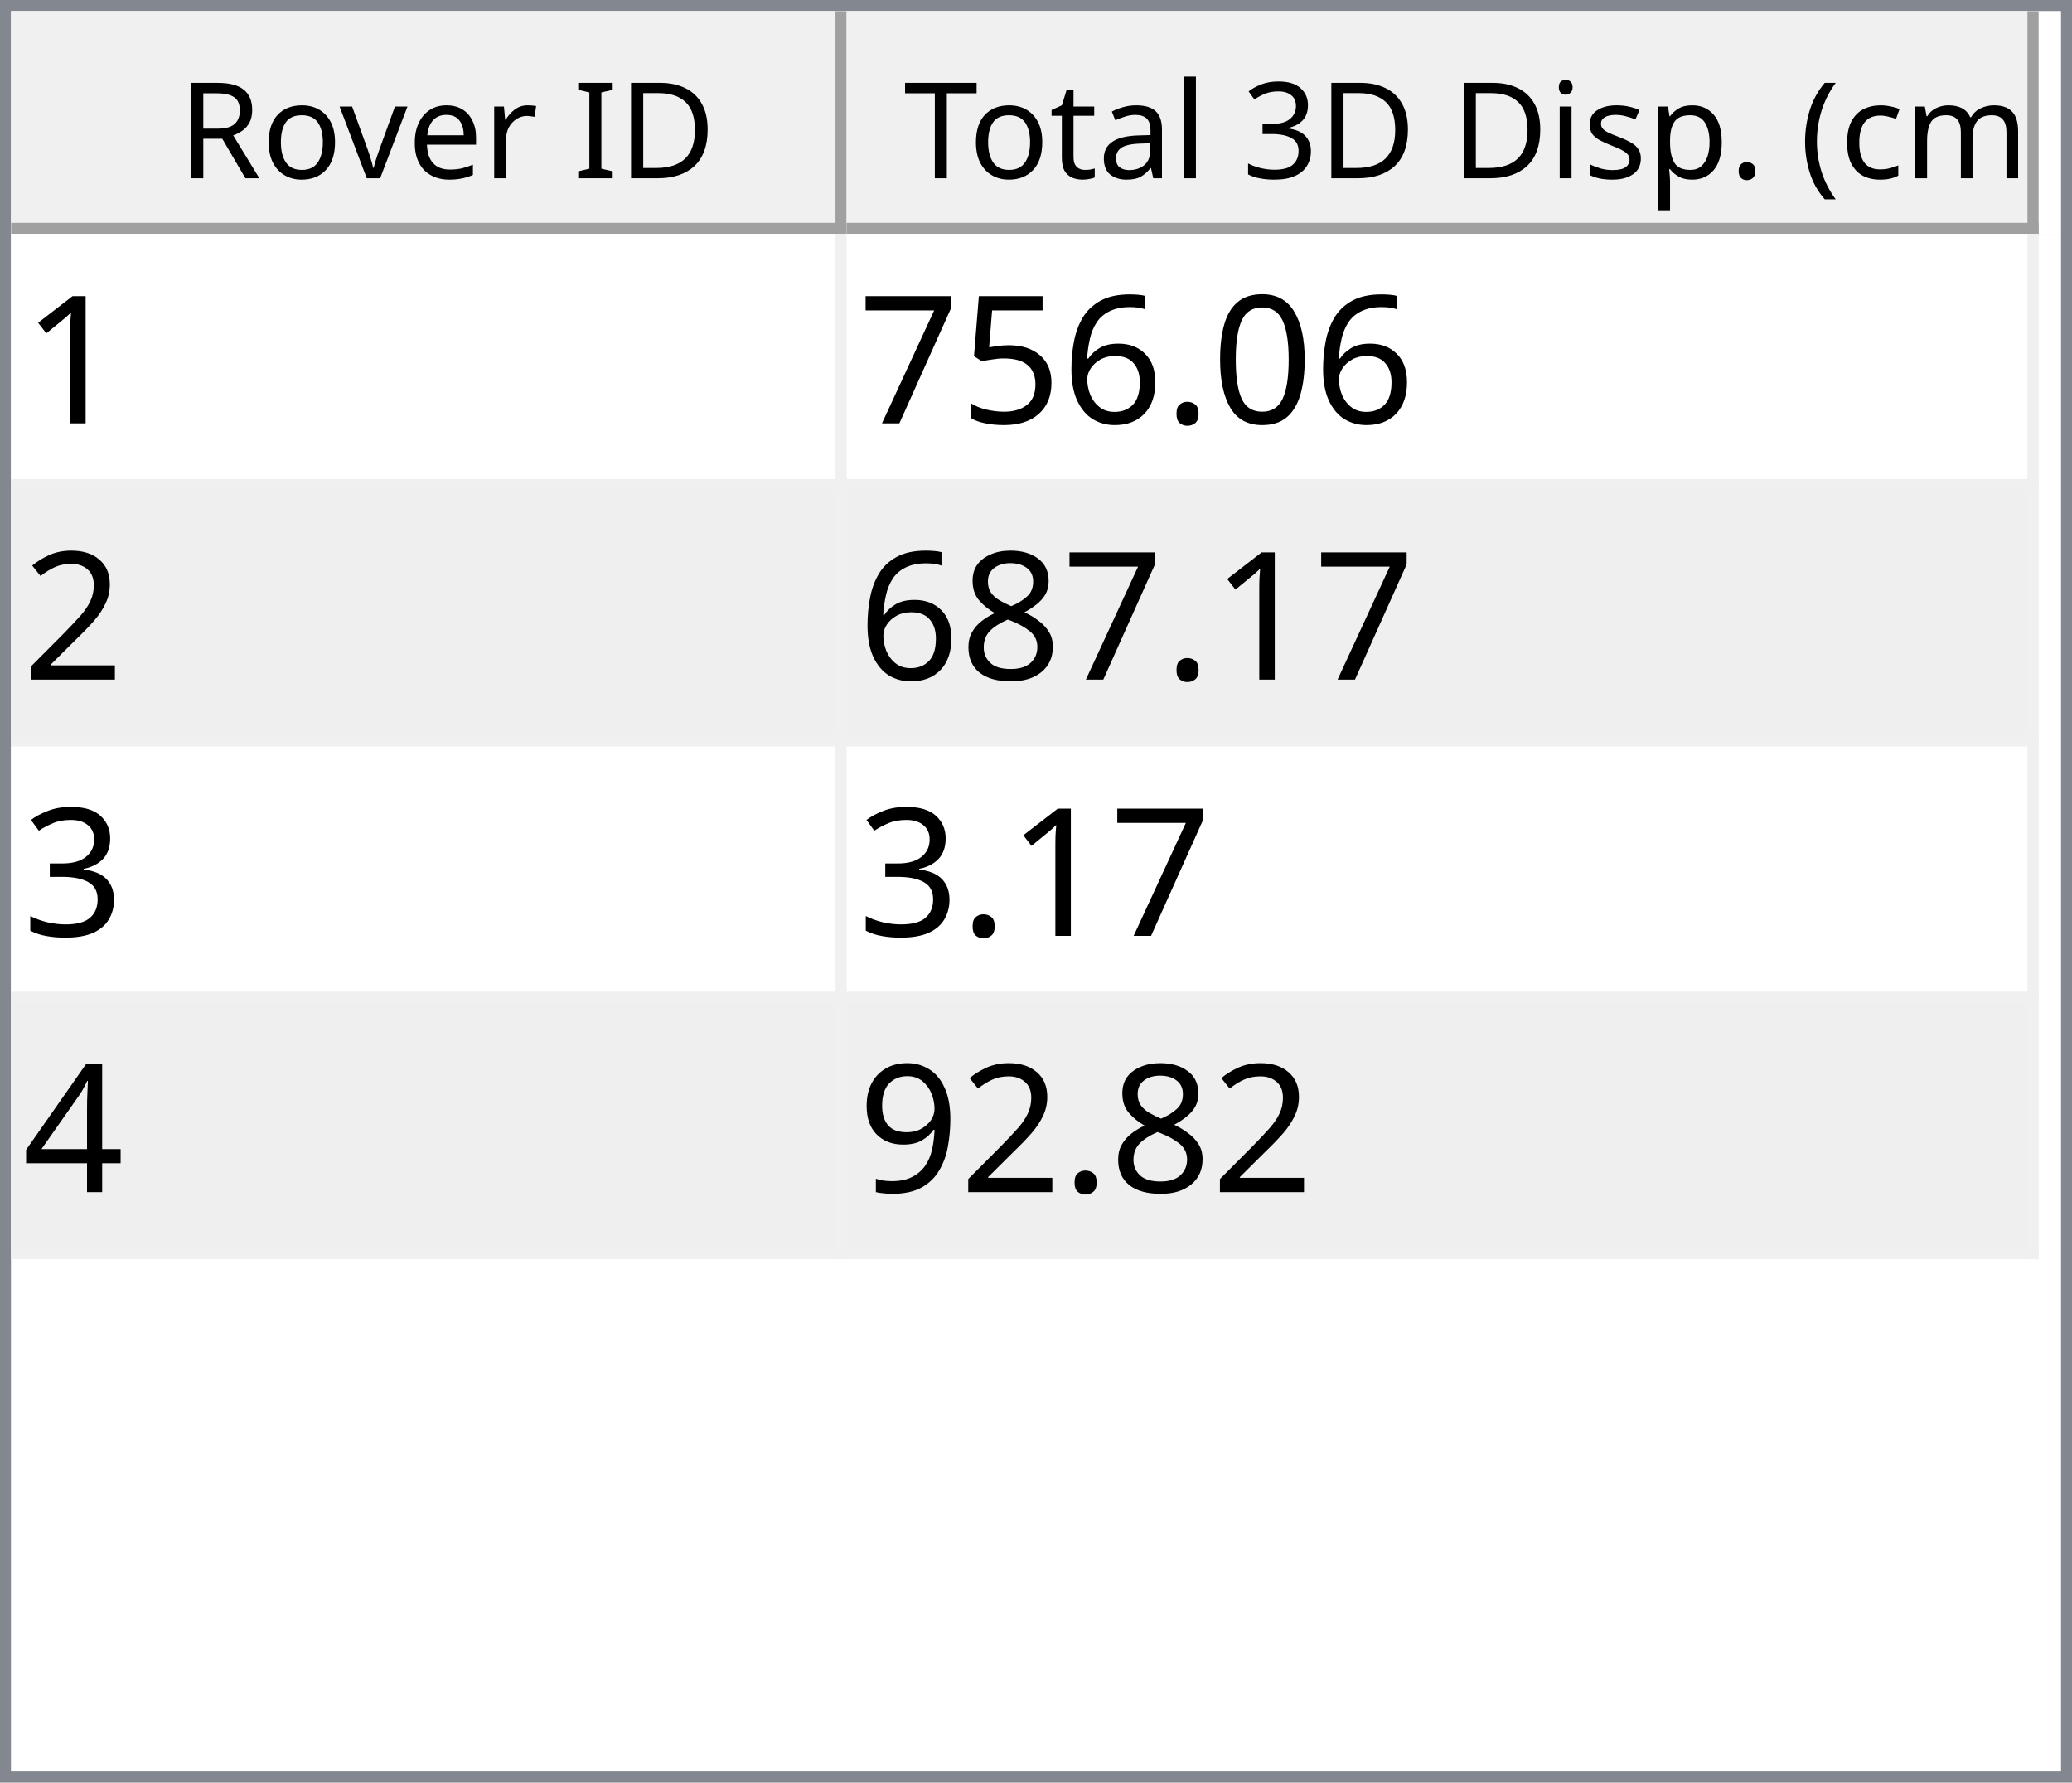
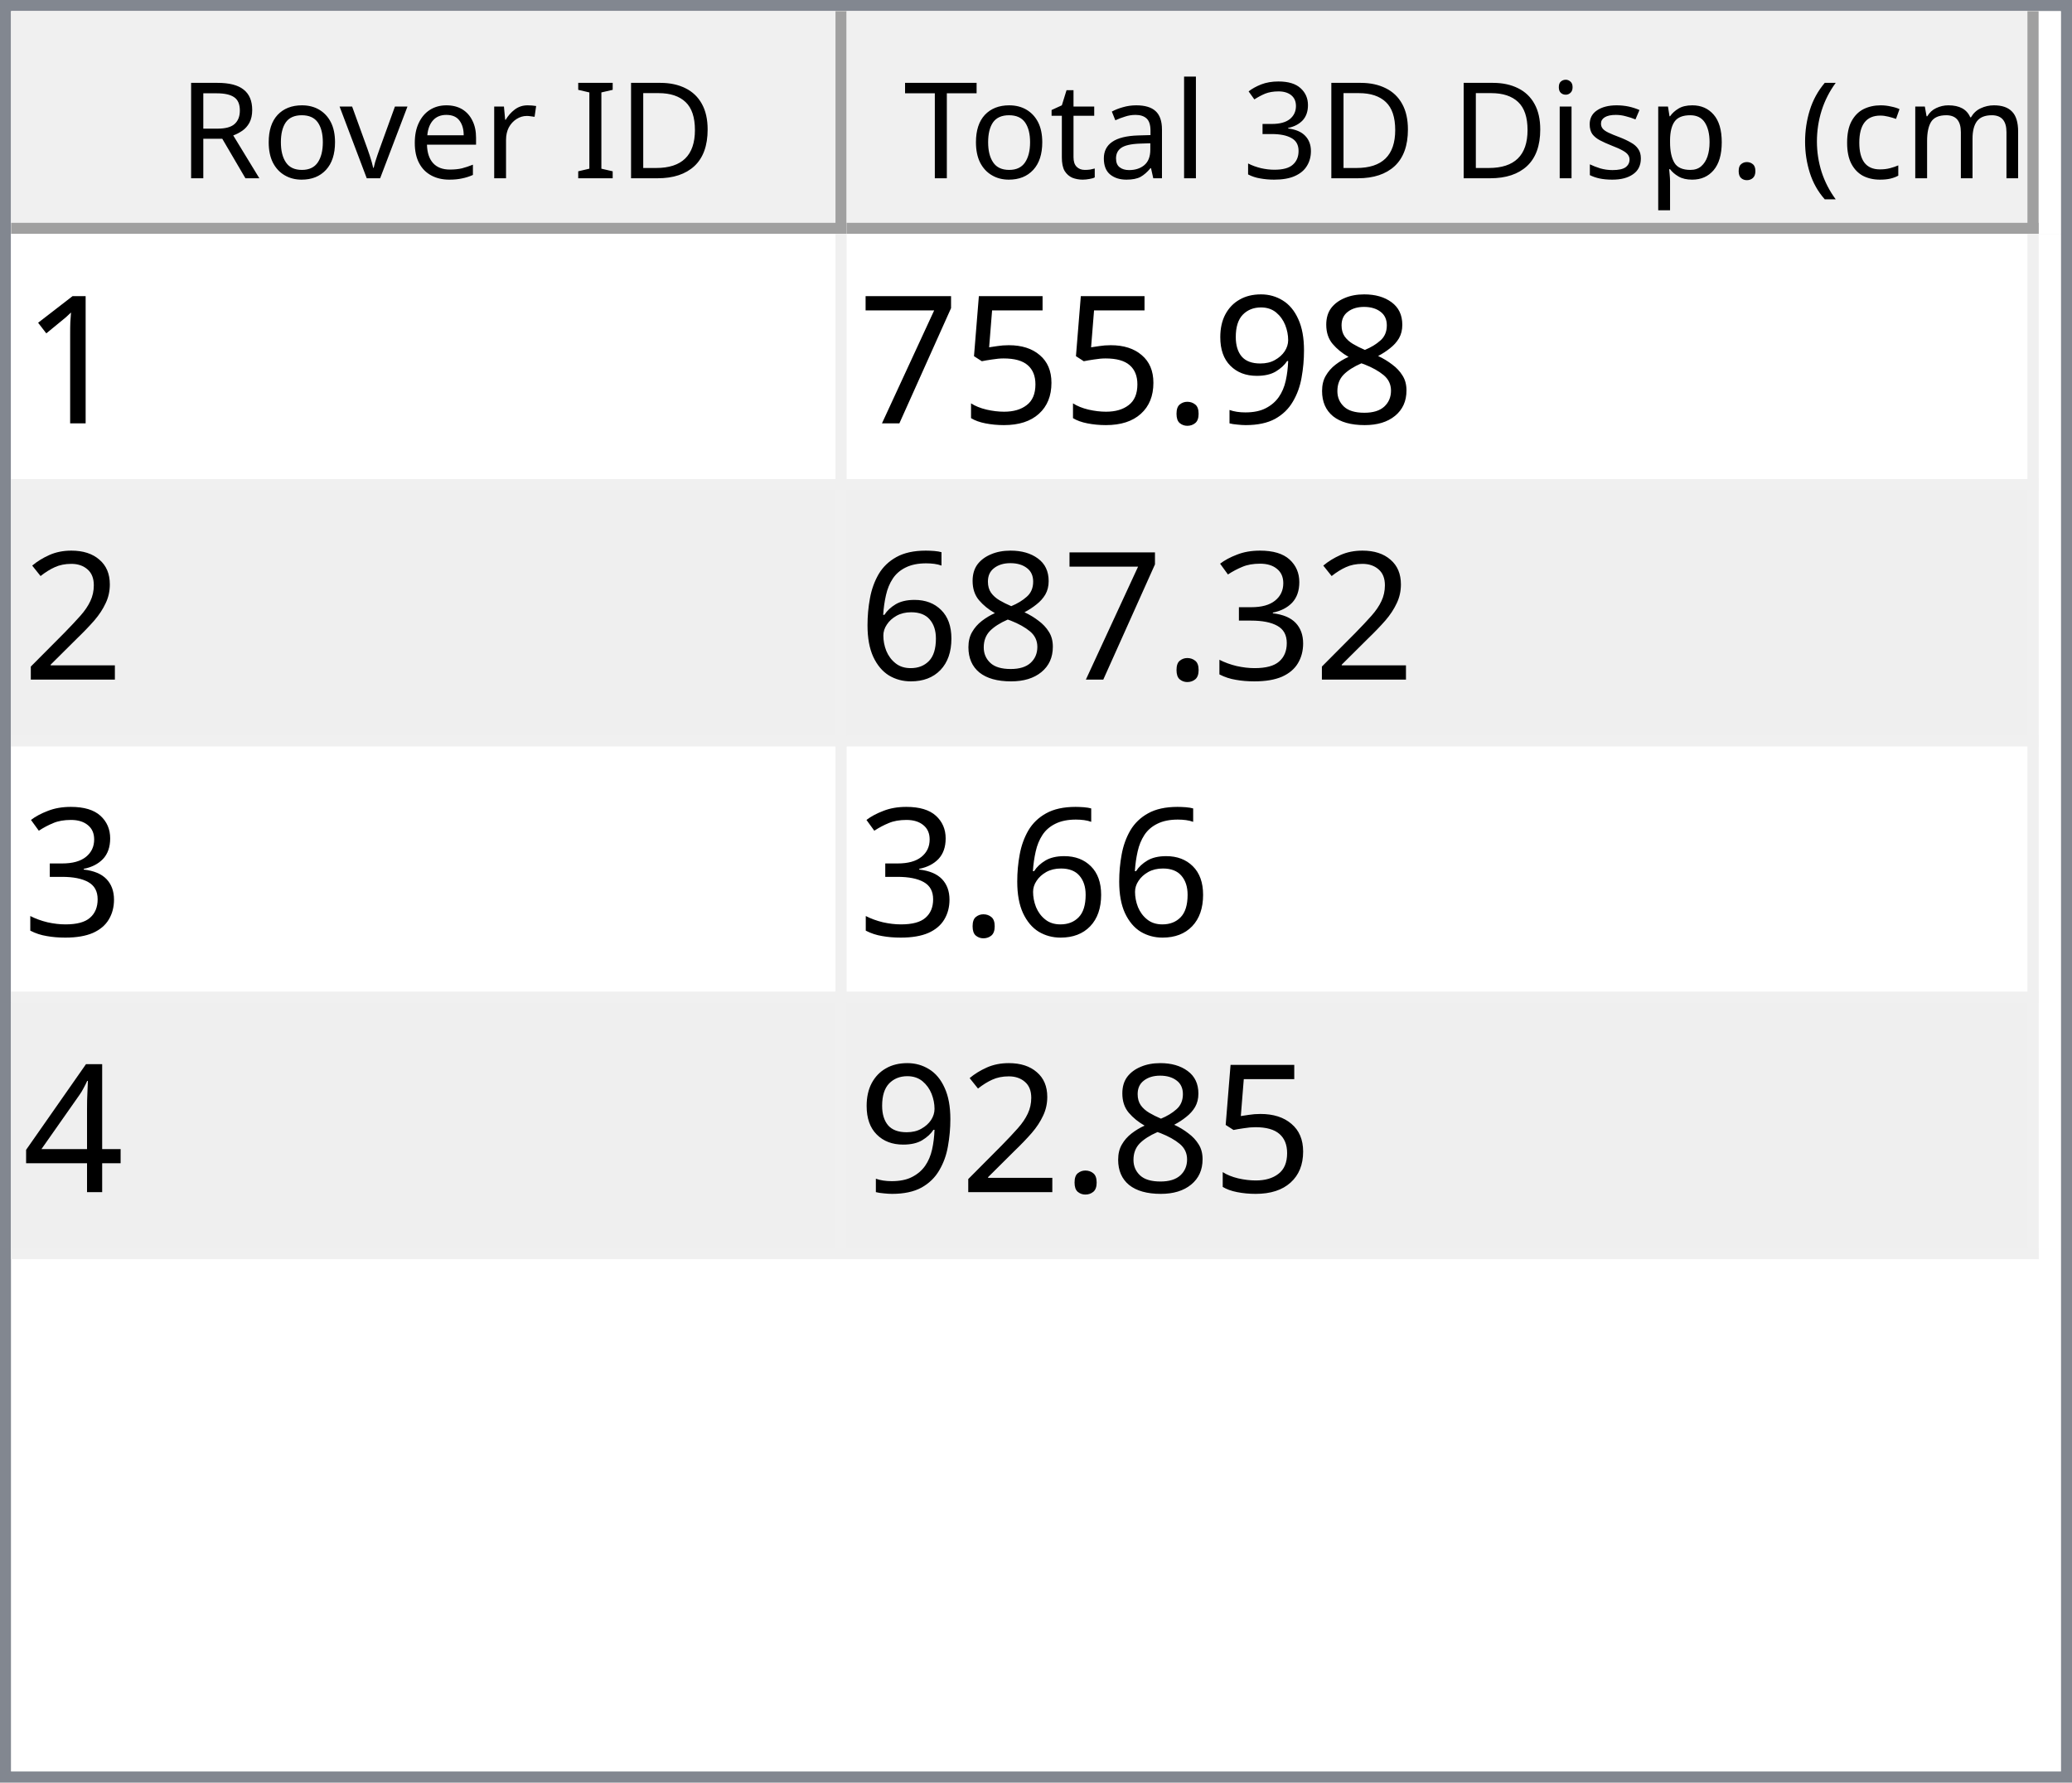
<svg xmlns="http://www.w3.org/2000/svg" style="fill-opacity:1; color-rendering:auto; color-interpolation:auto; text-rendering:auto; stroke:black; stroke-linecap:square; stroke-miterlimit:10; shape-rendering:auto; stroke-opacity:1; fill:black; stroke-dasharray:none; font-weight:normal; stroke-width:1; font-family:'Dialog'; font-style:normal; stroke-linejoin:miter; font-size:12px; stroke-dashoffset:0; image-rendering:auto;" width="186" height="160">
  <defs id="genericDefs" />
  <g>
    <defs id="defs1">
      <clipPath clipPathUnits="userSpaceOnUse" id="clipPath1">
        <path d="M0 0 L186 0 L186 160 L0 160 L0 0 Z" />
      </clipPath>
      <clipPath clipPathUnits="userSpaceOnUse" id="clipPath2">
        <path d="M0 0 L0 160 L186 160 L186 0 Z" />
      </clipPath>
      <clipPath clipPathUnits="userSpaceOnUse" id="clipPath3">
        <path d="M0 0 L0 20 L184 20 L184 0 Z" />
      </clipPath>
      <clipPath clipPathUnits="userSpaceOnUse" id="clipPath4">
        <path d="M0 0 L0 20 L75 20 L75 0 Z" />
      </clipPath>
      <clipPath clipPathUnits="userSpaceOnUse" id="clipPath5">
        <path d="M1 1 L1 19 L74 19 L74 1 Z" />
      </clipPath>
      <clipPath clipPathUnits="userSpaceOnUse" id="clipPath6">
        <path d="M0 0 L0 18 L73 18 L73 0 Z" />
      </clipPath>
      <clipPath clipPathUnits="userSpaceOnUse" id="clipPath7">
        <path d="M-0.5 -0.5 L-0.5 19.5 L74.5 19.5 L74.5 -0.5 Z" />
      </clipPath>
      <clipPath clipPathUnits="userSpaceOnUse" id="clipPath8">
        <path d="M0 0 L0 20 L107 20 L107 0 Z" />
      </clipPath>
      <clipPath clipPathUnits="userSpaceOnUse" id="clipPath9">
        <path d="M1 1 L1 19 L106 19 L106 1 Z" />
      </clipPath>
      <clipPath clipPathUnits="userSpaceOnUse" id="clipPath10">
        <path d="M0 0 L0 18 L105 18 L105 0 Z" />
      </clipPath>
      <clipPath clipPathUnits="userSpaceOnUse" id="clipPath11">
        <path d="M-0.5 -0.5 L-0.5 19.5 L106.5 19.5 L106.5 -0.5 Z" />
      </clipPath>
      <clipPath clipPathUnits="userSpaceOnUse" id="clipPath12">
        <path d="M0 0 L0 138 L184 138 L184 0 Z" />
      </clipPath>
      <clipPath clipPathUnits="userSpaceOnUse" id="clipPath13">
        <path d="M0 0 L0 92 L182 92 L182 0 Z" />
      </clipPath>
      <clipPath clipPathUnits="userSpaceOnUse" id="clipPath14">
        <path d="M-0.5 -0.5 L-0.5 91.5 L181.5 91.5 L181.5 -0.5 Z" />
      </clipPath>
      <clipPath clipPathUnits="userSpaceOnUse" id="clipPath15">
        <path d="M0 0 L0 22 L74 22 L74 0 Z" />
      </clipPath>
      <clipPath clipPathUnits="userSpaceOnUse" id="clipPath16">
        <path d="M0 0 L0 22 L106 22 L106 0 Z" />
      </clipPath>
      <font horiz-adv-x="64.551" id="font1">
        <font-face ascent="107.91" descent="25.098" units-per-em="100" style="font-style:normal; font-family:Segoe UI; font-weight:normal;" />
        <missing-glyph horiz-adv-x="64.551" d="M8.109 0 L8.109 68.266 L56.453 68.266 L56.453 0 L8.109 0 ZM15.328 7.234 L49.219 7.234 L49.219 61.031 L15.328 61.031 L15.328 7.234 Z" />
        <glyph unicode="D" horiz-adv-x="70.117" d="M9.188 0 L9.188 70.016 L28.516 70.016 Q65.531 70.016 65.531 35.891 Q65.531 19.672 55.25 9.836 Q44.969 0 27.734 0 L9.188 0 ZM17.391 62.594 L17.391 7.422 L27.828 7.422 Q41.609 7.422 49.273 14.797 Q56.938 22.172 56.938 35.688 Q56.938 62.594 28.328 62.594 L17.391 62.594 Z" />
        <glyph unicode="I" horiz-adv-x="26.611" d="M17.391 0 L9.188 0 L9.188 70.016 L17.391 70.016 L17.391 0 Z" />
        <glyph unicode=" " horiz-adv-x="27.393" d="" />
        <glyph unicode="r" horiz-adv-x="34.766" d="M34.188 41.891 Q32.078 43.5 28.125 43.5 Q23 43.5 19.555 38.672 Q16.109 33.844 16.109 25.484 L16.109 0 L8.109 0 L8.109 50 L16.109 50 L16.109 39.703 L16.312 39.703 Q18.016 44.969 21.531 47.922 Q25.047 50.875 29.391 50.875 Q32.516 50.875 34.188 50.203 L34.188 41.891 Z" />
        <glyph unicode="e" horiz-adv-x="52.295" d="M48.297 23 L12.984 23 Q13.188 14.656 17.484 10.109 Q21.781 5.562 29.297 5.562 Q37.75 5.562 44.828 11.141 L44.828 3.609 Q38.234 -1.172 27.391 -1.172 Q16.797 -1.172 10.742 5.641 Q4.688 12.453 4.688 24.812 Q4.688 36.469 11.305 43.82 Q17.922 51.172 27.734 51.172 Q37.547 51.172 42.922 44.828 Q48.297 38.484 48.297 27.203 L48.297 23 ZM40.094 29.781 Q40.047 36.719 36.75 40.578 Q33.453 44.438 27.594 44.438 Q21.922 44.438 17.969 40.383 Q14.016 36.328 13.094 29.781 L40.094 29.781 Z" />
        <glyph unicode="v" horiz-adv-x="47.9" d="M47.406 50 L27.484 0 L19.625 0 L0.688 50 L9.469 50 L22.172 13.672 Q23.578 9.672 23.922 6.688 L24.125 6.688 Q24.609 10.453 25.688 13.484 L38.969 50 L47.406 50 Z" />
        <glyph unicode="o" horiz-adv-x="58.594" d="M29 -1.172 Q17.922 -1.172 11.305 5.836 Q4.688 12.844 4.688 24.422 Q4.688 37.016 11.57 44.094 Q18.453 51.172 30.172 51.172 Q41.359 51.172 47.633 44.289 Q53.906 37.406 53.906 25.203 Q53.906 13.234 47.141 6.031 Q40.375 -1.172 29 -1.172 ZM29.594 44.438 Q21.875 44.438 17.383 39.188 Q12.891 33.938 12.891 24.703 Q12.891 15.828 17.43 10.695 Q21.969 5.562 29.594 5.562 Q37.359 5.562 41.531 10.594 Q45.703 15.625 45.703 24.906 Q45.703 34.281 41.531 39.359 Q37.359 44.438 29.594 44.438 Z" />
        <glyph unicode="R" horiz-adv-x="59.814" d="M59.375 0 L49.609 0 L37.891 19.625 Q36.281 22.359 34.766 24.289 Q33.25 26.219 31.664 27.438 Q30.078 28.656 28.25 29.219 Q26.422 29.781 24.125 29.781 L17.391 29.781 L17.391 0 L9.188 0 L9.188 70.016 L30.078 70.016 Q34.672 70.016 38.555 68.867 Q42.438 67.719 45.289 65.375 Q48.141 63.031 49.758 59.547 Q51.375 56.062 51.375 51.375 Q51.375 47.703 50.273 44.656 Q49.172 41.609 47.148 39.211 Q45.125 36.812 42.266 35.133 Q39.406 33.453 35.844 32.516 L35.844 32.328 Q37.594 31.547 38.891 30.547 Q40.188 29.547 41.359 28.18 Q42.531 26.812 43.68 25.078 Q44.828 23.344 46.234 21.047 L59.375 0 ZM17.391 62.594 L17.391 37.203 L28.516 37.203 Q31.594 37.203 34.203 38.133 Q36.812 39.062 38.719 40.797 Q40.625 42.531 41.703 45.047 Q42.781 47.562 42.781 50.688 Q42.781 56.297 39.141 59.445 Q35.5 62.594 28.609 62.594 L17.391 62.594 Z" />
        <glyph unicode=")" horiz-adv-x="30.176" d="M8.297 -15.922 L1.172 -15.922 Q16.406 2.344 16.406 26.812 Q16.406 51.469 1.078 70.016 L8.297 70.016 Q23.531 52.156 23.531 26.703 Q23.531 1.375 8.297 -15.922 Z" />
        <glyph unicode="m" horiz-adv-x="86.133" d="M79.109 0 L71.094 0 L71.094 28.719 Q71.094 37.016 68.531 40.727 Q65.969 44.438 59.906 44.438 Q54.781 44.438 51.195 39.75 Q47.609 35.062 47.609 28.516 L47.609 0 L39.594 0 L39.594 29.688 Q39.594 44.438 28.219 44.438 Q22.953 44.438 19.531 40.016 Q16.109 35.594 16.109 28.516 L16.109 0 L8.109 0 L8.109 50 L16.109 50 L16.109 42.094 L16.312 42.094 Q21.625 51.172 31.844 51.172 Q36.969 51.172 40.773 48.312 Q44.578 45.453 46 40.828 Q51.562 51.172 62.594 51.172 Q79.109 51.172 79.109 30.812 L79.109 0 Z" />
        <glyph unicode="c" horiz-adv-x="46.191" d="M42.188 2.297 Q36.422 -1.172 28.516 -1.172 Q17.828 -1.172 11.258 5.789 Q4.688 12.75 4.688 23.828 Q4.688 36.188 11.766 43.68 Q18.844 51.172 30.672 51.172 Q37.25 51.172 42.281 48.734 L42.281 40.531 Q36.719 44.438 30.375 44.438 Q22.703 44.438 17.797 38.945 Q12.891 33.453 12.891 24.516 Q12.891 15.719 17.508 10.641 Q22.125 5.562 29.891 5.562 Q36.422 5.562 42.188 9.906 L42.188 2.297 Z" />
        <glyph unicode="(" horiz-adv-x="30.176" d="M29.109 -15.922 L21.969 -15.922 Q6.844 1.375 6.844 26.703 Q6.844 52.156 21.969 70.016 L29.203 70.016 Q13.875 51.469 13.875 26.812 Q13.875 2.344 29.109 -15.922 Z" />
        <glyph unicode="." horiz-adv-x="21.68" d="M10.891 -1.078 Q8.641 -1.078 7.055 0.539 Q5.469 2.156 5.469 4.391 Q5.469 6.641 7.055 8.273 Q8.641 9.906 10.891 9.906 Q13.188 9.906 14.797 8.273 Q16.406 6.641 16.406 4.391 Q16.406 2.156 14.797 0.539 Q13.188 -1.078 10.891 -1.078 Z" />
        <glyph unicode="p" horiz-adv-x="58.789" d="M16.312 7.234 L16.109 7.234 L16.109 -23 L8.109 -23 L8.109 50 L16.109 50 L16.109 41.219 L16.312 41.219 Q22.219 51.172 33.594 51.172 Q43.266 51.172 48.688 44.461 Q54.109 37.75 54.109 26.469 Q54.109 13.922 48 6.375 Q41.891 -1.172 31.297 -1.172 Q21.578 -1.172 16.312 7.234 ZM16.109 27.391 L16.109 20.406 Q16.109 14.203 20.141 9.883 Q24.172 5.562 30.375 5.562 Q37.641 5.562 41.773 11.133 Q45.906 16.703 45.906 26.609 Q45.906 34.969 42.047 39.703 Q38.188 44.438 31.594 44.438 Q24.609 44.438 20.359 39.578 Q16.109 34.719 16.109 27.391 Z" />
        <glyph unicode="s" horiz-adv-x="42.432" d="M5.078 1.812 L5.078 10.406 Q11.625 5.562 19.484 5.562 Q30.031 5.562 30.031 12.594 Q30.031 14.594 29.125 15.992 Q28.219 17.391 26.68 18.461 Q25.141 19.531 23.07 20.383 Q21 21.234 18.609 22.172 Q15.281 23.484 12.766 24.828 Q10.25 26.172 8.57 27.859 Q6.891 29.547 6.031 31.695 Q5.172 33.844 5.172 36.719 Q5.172 40.234 6.789 42.945 Q8.406 45.656 11.086 47.484 Q13.766 49.312 17.211 50.242 Q20.656 51.172 24.312 51.172 Q30.812 51.172 35.938 48.922 L35.938 40.828 Q30.422 44.438 23.25 44.438 Q21 44.438 19.195 43.922 Q17.391 43.406 16.094 42.477 Q14.797 41.547 14.086 40.258 Q13.375 38.969 13.375 37.406 Q13.375 35.453 14.086 34.133 Q14.797 32.812 16.164 31.789 Q17.531 30.766 19.484 29.938 Q21.438 29.109 23.922 28.125 Q27.25 26.859 29.883 25.516 Q32.516 24.172 34.375 22.484 Q36.234 20.797 37.234 18.602 Q38.234 16.406 38.234 13.375 Q38.234 9.672 36.602 6.938 Q34.969 4.203 32.234 2.398 Q29.5 0.594 25.93 -0.289 Q22.359 -1.172 18.453 -1.172 Q10.75 -1.172 5.078 1.812 Z" />
        <glyph unicode="i" horiz-adv-x="24.219" d="M12.203 62.703 Q10.062 62.703 8.547 64.164 Q7.031 65.625 7.031 67.875 Q7.031 70.125 8.547 71.609 Q10.062 73.094 12.203 73.094 Q14.406 73.094 15.945 71.609 Q17.484 70.125 17.484 67.875 Q17.484 65.719 15.945 64.211 Q14.406 62.703 12.203 62.703 ZM16.109 0 L8.109 0 L8.109 50 L16.109 50 L16.109 0 Z" />
        <glyph unicode="3" horiz-adv-x="53.906" d="M46.531 19.828 Q46.531 15.094 44.75 11.211 Q42.969 7.328 39.719 4.57 Q36.469 1.812 31.93 0.297 Q27.391 -1.219 21.922 -1.219 Q11.922 -1.219 6 2.594 L6 11.188 Q13.094 5.609 22.219 5.609 Q25.875 5.609 28.828 6.539 Q31.781 7.469 33.906 9.227 Q36.031 10.984 37.18 13.477 Q38.328 15.969 38.328 19.094 Q38.328 32.812 18.797 32.812 L12.984 32.812 L12.984 39.594 L18.5 39.594 Q35.797 39.594 35.797 52.484 Q35.797 64.406 22.609 64.406 Q15.188 64.406 8.688 59.422 L8.688 67.188 Q15.375 71.188 24.609 71.188 Q29 71.188 32.57 69.969 Q36.141 68.75 38.68 66.555 Q41.219 64.359 42.609 61.281 Q44 58.203 44 54.5 Q44 40.672 30.031 36.719 L30.031 36.531 Q33.594 36.141 36.625 34.797 Q39.656 33.453 41.852 31.305 Q44.047 29.156 45.289 26.25 Q46.531 23.344 46.531 19.828 Z" />
        <glyph unicode="l" horiz-adv-x="24.219" d="M16.109 0 L8.109 0 L8.109 74.031 L16.109 74.031 L16.109 0 Z" />
        <glyph unicode="a" horiz-adv-x="50.879" d="M43.891 0 L35.891 0 L35.891 7.812 L35.688 7.812 Q30.469 -1.172 20.312 -1.172 Q12.844 -1.172 8.617 2.781 Q4.391 6.734 4.391 13.281 Q4.391 27.297 20.906 29.594 L35.891 31.688 Q35.891 44.438 25.594 44.438 Q16.547 44.438 9.281 38.281 L9.281 46.484 Q16.656 51.172 26.266 51.172 Q43.891 51.172 43.891 32.516 L43.891 0 ZM35.891 25.297 L23.828 23.641 Q18.266 22.859 15.43 20.875 Q12.594 18.891 12.594 13.875 Q12.594 10.203 15.211 7.883 Q17.828 5.562 22.172 5.562 Q28.125 5.562 32.008 9.742 Q35.891 13.922 35.891 20.312 L35.891 25.297 Z" />
        <glyph unicode="t" horiz-adv-x="33.887" d="M31.297 0.484 Q28.469 -1.078 23.828 -1.078 Q10.688 -1.078 10.688 13.578 L10.688 43.172 L2.094 43.172 L2.094 50 L10.688 50 L10.688 62.203 L18.703 64.797 L18.703 50 L31.297 50 L31.297 43.172 L18.703 43.172 L18.703 14.984 Q18.703 9.969 20.414 7.82 Q22.125 5.672 26.078 5.672 Q29.109 5.672 31.297 7.328 L31.297 0.484 Z" />
        <glyph unicode="T" horiz-adv-x="52.393" d="M50.594 62.594 L30.375 62.594 L30.375 0 L22.172 0 L22.172 62.594 L2 62.594 L2 70.016 L50.594 70.016 L50.594 62.594 Z" />
      </font>
      <font horiz-adv-x="75.0" id="font2">
        <font-face ascent="100.537" descent="21.973" units-per-em="100" style="font-style:normal; font-family:sans-serif; font-weight:normal;" />
        <missing-glyph horiz-adv-x="75.0" d="M12.5 0 L12.5 62.5 L62.5 62.5 L62.5 0 L12.5 0 ZM14.062 1.562 L60.938 1.562 L60.938 60.938 L14.062 60.938 L14.062 1.562 Z" />
        <glyph unicode="1" horiz-adv-x="55.615" d="M37.25 0 L28.469 0 L28.469 56 Q25.297 52.984 20.141 49.953 Q14.984 46.922 10.891 45.406 L10.891 53.906 Q18.266 57.375 23.781 62.305 Q29.297 67.234 31.594 71.875 L37.25 71.875 L37.25 0 Z" />
-         <glyph unicode="0" horiz-adv-x="55.615" d="M4.156 35.297 Q4.156 48 6.766 55.742 Q9.375 63.484 14.523 67.68 Q19.672 71.875 27.484 71.875 Q33.25 71.875 37.594 69.555 Q41.938 67.234 44.773 62.867 Q47.609 58.5 49.219 52.227 Q50.828 45.953 50.828 35.297 Q50.828 22.703 48.242 14.969 Q45.656 7.234 40.508 3.008 Q35.359 -1.219 27.484 -1.219 Q17.141 -1.219 11.234 6.203 Q4.156 15.141 4.156 35.297 ZM13.188 35.297 Q13.188 17.672 17.312 11.836 Q21.438 6 27.484 6 Q33.547 6 37.672 11.859 Q41.797 17.719 41.797 35.297 Q41.797 52.984 37.672 58.789 Q33.547 64.594 27.391 64.594 Q21.344 64.594 17.719 59.469 Q13.188 52.938 13.188 35.297 Z" />
+         <glyph unicode="8" horiz-adv-x="55.615" d="M17.672 38.812 Q12.203 40.828 9.57 44.539 Q6.938 48.25 6.938 53.422 Q6.938 61.234 12.555 66.555 Q18.172 71.875 27.484 71.875 Q36.859 71.875 42.578 66.43 Q48.297 60.984 48.297 53.172 Q48.297 48.188 45.68 44.508 Q43.062 40.828 37.75 38.812 Q44.344 36.672 47.781 31.883 Q51.219 27.094 51.219 20.453 Q51.219 11.281 44.727 5.031 Q38.234 -1.219 27.641 -1.219 Q17.047 -1.219 10.547 5.055 Q4.047 11.328 4.047 20.703 Q4.047 27.688 7.594 32.398 Q11.141 37.109 17.672 38.812 ZM15.922 53.719 Q15.922 48.641 19.195 45.414 Q22.469 42.188 27.688 42.188 Q32.766 42.188 36.016 45.383 Q39.266 48.578 39.266 53.219 Q39.266 58.062 35.914 61.359 Q32.562 64.656 27.594 64.656 Q22.562 64.656 19.242 61.43 Q15.922 58.203 15.922 53.719 ZM13.094 20.656 Q13.094 16.891 14.875 13.375 Q16.656 9.859 20.172 7.93 Q23.688 6 27.734 6 Q34.031 6 38.133 10.055 Q42.234 14.109 42.234 20.359 Q42.234 26.703 38.016 30.859 Q33.797 35.016 27.438 35.016 Q21.234 35.016 17.164 30.914 Q13.094 26.812 13.094 20.656 Z" />
+         <glyph unicode="9" horiz-adv-x="55.615" d="M5.469 16.547 L13.922 17.328 Q14.984 11.375 18.016 8.688 Q21.047 6 25.781 6 Q29.828 6 32.883 7.859 Q35.938 9.719 37.891 12.82 Q39.844 15.922 41.164 21.195 Q42.484 26.469 42.484 31.938 Q42.484 32.516 42.438 33.688 Q39.797 29.5 35.234 26.883 Q30.672 24.266 25.344 24.266 Q16.453 24.266 10.305 30.711 Q4.156 37.156 4.156 47.703 Q4.156 58.594 10.578 65.234 Q17 71.875 26.656 71.875 Q33.641 71.875 39.43 68.117 Q45.219 64.359 48.219 57.398 Q51.219 50.438 51.219 37.25 Q51.219 23.531 48.242 15.406 Q45.266 7.281 39.383 3.031 Q33.5 -1.219 25.594 -1.219 Q17.188 -1.219 11.867 3.445 Q6.547 8.109 5.469 16.547 ZM41.453 48.141 Q41.453 55.719 37.43 60.156 Q33.406 64.594 27.734 64.594 Q21.875 64.594 17.531 59.812 Q13.188 55.031 13.188 47.406 Q13.188 40.578 17.312 36.305 Q21.438 32.031 27.484 32.031 Q33.594 32.031 37.523 36.305 Q41.453 40.578 41.453 48.141 Z" />
        <glyph unicode="." horiz-adv-x="27.783" d="M9.078 0 L9.078 10.016 L19.094 10.016 L19.094 0 L9.078 0 Z" />
-         <glyph unicode="6" horiz-adv-x="55.615" d="M49.75 54.047 L41.016 53.375 Q39.844 58.547 37.703 60.891 Q34.125 64.656 28.906 64.656 Q24.703 64.656 21.531 62.312 Q17.391 59.281 14.992 53.469 Q12.594 47.656 12.5 36.922 Q15.672 41.75 20.266 44.094 Q24.859 46.438 29.891 46.438 Q38.672 46.438 44.852 39.969 Q51.031 33.5 51.031 23.25 Q51.031 16.5 48.125 10.719 Q45.219 4.938 40.141 1.859 Q35.062 -1.219 28.609 -1.219 Q17.625 -1.219 10.695 6.859 Q3.766 14.938 3.766 33.5 Q3.766 54.25 11.422 63.672 Q18.109 71.875 29.438 71.875 Q37.891 71.875 43.289 67.141 Q48.688 62.406 49.75 54.047 ZM13.875 23.188 Q13.875 18.656 15.797 14.508 Q17.719 10.359 21.188 8.18 Q24.656 6 28.469 6 Q34.031 6 38.039 10.492 Q42.047 14.984 42.047 22.703 Q42.047 30.125 38.086 34.398 Q34.125 38.672 28.125 38.672 Q22.172 38.672 18.023 34.398 Q13.875 30.125 13.875 23.188 Z" />
        <glyph unicode="5" horiz-adv-x="55.615" d="M4.156 18.75 L13.375 19.531 Q14.406 12.797 18.141 9.398 Q21.875 6 27.156 6 Q33.5 6 37.891 10.789 Q42.281 15.578 42.281 23.484 Q42.281 31 38.062 35.352 Q33.844 39.703 27 39.703 Q22.75 39.703 19.336 37.773 Q15.922 35.844 13.969 32.766 L5.719 33.844 L12.641 70.609 L48.25 70.609 L48.25 62.203 L19.672 62.203 L15.828 42.969 Q22.266 47.469 29.344 47.469 Q38.719 47.469 45.164 40.969 Q51.609 34.469 51.609 24.266 Q51.609 14.547 45.953 7.469 Q39.062 -1.219 27.156 -1.219 Q17.391 -1.219 11.211 4.25 Q5.031 9.719 4.156 18.75 Z" />
        <glyph unicode="7" horiz-adv-x="55.615" d="M4.734 62.203 L4.734 70.656 L51.078 70.656 L51.078 63.812 Q44.234 56.547 37.523 44.484 Q30.812 32.422 27.156 19.672 Q24.516 10.688 23.781 0 L14.75 0 Q14.891 8.453 18.062 20.414 Q21.234 32.375 27.172 43.484 Q33.109 54.594 39.797 62.203 L4.734 62.203 Z" />
        <glyph unicode="2" horiz-adv-x="55.615" d="M50.344 8.453 L50.344 0 L3.031 0 Q2.938 3.172 4.047 6.109 Q5.859 10.938 9.836 15.625 Q13.812 20.312 21.344 26.469 Q33.016 36.031 37.117 41.625 Q41.219 47.219 41.219 52.203 Q41.219 57.422 37.477 61.008 Q33.734 64.594 27.734 64.594 Q21.391 64.594 17.578 60.789 Q13.766 56.984 13.719 50.25 L4.688 51.172 Q5.609 61.281 11.664 66.578 Q17.719 71.875 27.938 71.875 Q38.234 71.875 44.242 66.164 Q50.25 60.453 50.25 52 Q50.25 47.703 48.492 43.555 Q46.734 39.406 42.656 34.812 Q38.578 30.219 29.109 22.219 Q21.188 15.578 18.945 13.211 Q16.703 10.844 15.234 8.453 L50.344 8.453 Z" />
-         <glyph unicode="8" horiz-adv-x="55.615" d="M17.672 38.812 Q12.203 40.828 9.57 44.539 Q6.938 48.25 6.938 53.422 Q6.938 61.234 12.555 66.555 Q18.172 71.875 27.484 71.875 Q36.859 71.875 42.578 66.43 Q48.297 60.984 48.297 53.172 Q48.297 48.188 45.68 44.508 Q43.062 40.828 37.75 38.812 Q44.344 36.672 47.781 31.883 Q51.219 27.094 51.219 20.453 Q51.219 11.281 44.727 5.031 Q38.234 -1.219 27.641 -1.219 Q17.047 -1.219 10.547 5.055 Q4.047 11.328 4.047 20.703 Q4.047 27.688 7.594 32.398 Q11.141 37.109 17.672 38.812 ZM15.922 53.719 Q15.922 48.641 19.195 45.414 Q22.469 42.188 27.688 42.188 Q32.766 42.188 36.016 45.383 Q39.266 48.578 39.266 53.219 Q39.266 58.062 35.914 61.359 Q32.562 64.656 27.594 64.656 Q22.562 64.656 19.242 61.43 Q15.922 58.203 15.922 53.719 ZM13.094 20.656 Q13.094 16.891 14.875 13.375 Q16.656 9.859 20.172 7.93 Q23.688 6 27.734 6 Q34.031 6 38.133 10.055 Q42.234 14.109 42.234 20.359 Q42.234 26.703 38.016 30.859 Q33.797 35.016 27.438 35.016 Q21.234 35.016 17.164 30.914 Q13.094 26.812 13.094 20.656 Z" />
        <glyph unicode="3" horiz-adv-x="55.615" d="M4.203 18.891 L12.984 20.062 Q14.5 12.594 18.141 9.297 Q21.781 6 27 6 Q33.203 6 37.477 10.297 Q41.75 14.594 41.75 20.953 Q41.75 27 37.797 30.93 Q33.844 34.859 27.734 34.859 Q25.25 34.859 21.531 33.891 L22.516 41.609 Q23.391 41.5 23.922 41.5 Q29.547 41.5 34.039 44.43 Q38.531 47.359 38.531 53.469 Q38.531 58.297 35.258 61.477 Q31.984 64.656 26.812 64.656 Q21.688 64.656 18.266 61.43 Q14.844 58.203 13.875 51.766 L5.078 53.328 Q6.688 62.156 12.398 67.016 Q18.109 71.875 26.609 71.875 Q32.469 71.875 37.398 69.359 Q42.328 66.844 44.945 62.5 Q47.562 58.156 47.562 53.266 Q47.562 48.641 45.07 44.828 Q42.578 41.016 37.703 38.766 Q44.047 37.312 47.562 32.695 Q51.078 28.078 51.078 21.141 Q51.078 11.766 44.242 5.25 Q37.406 -1.266 26.953 -1.266 Q17.531 -1.266 11.305 4.352 Q5.078 9.969 4.203 18.891 Z" />
+         <glyph unicode="6" horiz-adv-x="55.615" d="M49.75 54.047 L41.016 53.375 Q39.844 58.547 37.703 60.891 Q34.125 64.656 28.906 64.656 Q24.703 64.656 21.531 62.312 Q17.391 59.281 14.992 53.469 Q12.594 47.656 12.5 36.922 Q15.672 41.75 20.266 44.094 Q24.859 46.438 29.891 46.438 Q38.672 46.438 44.852 39.969 Q51.031 33.5 51.031 23.25 Q51.031 16.5 48.125 10.719 Q45.219 4.938 40.141 1.859 Q35.062 -1.219 28.609 -1.219 Q17.625 -1.219 10.695 6.859 Q3.766 14.938 3.766 33.5 Q3.766 54.25 11.422 63.672 Q18.109 71.875 29.438 71.875 Q37.891 71.875 43.289 67.141 Q48.688 62.406 49.75 54.047 ZM13.875 23.188 Q13.875 18.656 15.797 14.508 Q17.719 10.359 21.188 8.18 Q24.656 6 28.469 6 Q34.031 6 38.039 10.492 Q42.047 14.984 42.047 22.703 Q42.047 30.125 38.086 34.398 Q34.125 38.672 28.125 38.672 Q22.172 38.672 18.023 34.398 Q13.875 30.125 13.875 23.188 Z" />
        <glyph unicode="4" horiz-adv-x="55.615" d="M32.328 0 L32.328 17.141 L1.266 17.141 L1.266 25.203 L33.938 71.578 L41.109 71.578 L41.109 25.203 L50.781 25.203 L50.781 17.141 L41.109 17.141 L41.109 0 L32.328 0 ZM32.328 25.203 L32.328 57.469 L9.906 25.203 L32.328 25.203 Z" />
-         <glyph unicode="9" horiz-adv-x="55.615" d="M5.469 16.547 L13.922 17.328 Q14.984 11.375 18.016 8.688 Q21.047 6 25.781 6 Q29.828 6 32.883 7.859 Q35.938 9.719 37.891 12.82 Q39.844 15.922 41.164 21.195 Q42.484 26.469 42.484 31.938 Q42.484 32.516 42.438 33.688 Q39.797 29.5 35.234 26.883 Q30.672 24.266 25.344 24.266 Q16.453 24.266 10.305 30.711 Q4.156 37.156 4.156 47.703 Q4.156 58.594 10.578 65.234 Q17 71.875 26.656 71.875 Q33.641 71.875 39.43 68.117 Q45.219 64.359 48.219 57.398 Q51.219 50.438 51.219 37.25 Q51.219 23.531 48.242 15.406 Q45.266 7.281 39.383 3.031 Q33.5 -1.219 25.594 -1.219 Q17.188 -1.219 11.867 3.445 Q6.547 8.109 5.469 16.547 ZM41.453 48.141 Q41.453 55.719 37.43 60.156 Q33.406 64.594 27.734 64.594 Q21.875 64.594 17.531 59.812 Q13.188 55.031 13.188 47.406 Q13.188 40.578 17.312 36.305 Q21.438 32.031 27.484 32.031 Q33.594 32.031 37.523 36.305 Q41.453 40.578 41.453 48.141 Z" />
      </font>
    </defs>
    <g style="fill:white; stroke:white;">
      <rect x="0" y="0" width="186" style="clip-path:url(#clipPath1); stroke:none;" height="160" />
    </g>
    <g style="fill:white; text-rendering:optimizeSpeed; color-rendering:optimizeSpeed; image-rendering:optimizeSpeed; shape-rendering:crispEdges; stroke:white; color-interpolation:sRGB;">
      <rect x="0" width="186" height="160" y="0" style="stroke:none;" />
      <path style="stroke:none;" d="M0 160 L186 160 L186 0 L0 0 Z" />
    </g>
    <g style="fill:rgb(240,240,240); font-family:'Segoe UI'; stroke:rgb(240,240,240);">
      <rect x="0" y="0" width="186" style="clip-path:url(#clipPath2); stroke:none;" height="160" />
    </g>
    <g style="fill:rgb(130,135,144); font-family:'Segoe UI'; stroke:rgb(130,135,144);">
      <path d="M0 0 L186 0 L186 160 L0 160 L0 0 ZM1 1 L185 1 L185 159 L1 159 L1 1 Z" style="fill-rule:evenodd; clip-path:url(#clipPath2); stroke:none;" />
    </g>
    <g style="fill:white; font-family:'Segoe UI'; stroke:white;" transform="translate(1,1)">
      <rect x="0" y="0" width="184" style="clip-path:url(#clipPath3); stroke:none;" height="20" />
    </g>
    <g style="fill:rgb(240,240,240); font-family:'Segoe UI'; stroke:rgb(240,240,240);" transform="translate(1,1)">
      <rect x="0" y="0" width="75" style="clip-path:url(#clipPath4); stroke:none;" height="20" />
    </g>
    <g style="font-family:'Segoe UI';" transform="translate(2,2)">
      <text x="14" xml:space="preserve" y="14" style="clip-path:url(#clipPath6); stroke:none;">Rover ID</text>
    </g>
    <g style="fill:rgb(160,160,160); font-family:'Segoe UI'; stroke:rgb(160,160,160); stroke-linejoin:bevel;" transform="translate(1.5,1.5)">
      <line x1="74" x2="74" y1="0" style="fill:none; clip-path:url(#clipPath7);" y2="19" />
    </g>
    <g style="fill:rgb(160,160,160); font-family:'Segoe UI'; stroke:rgb(160,160,160); stroke-linejoin:bevel;" transform="matrix(1,0,0,1,1,1) translate(0.5,0.5)">
      <line x1="0" x2="74" y1="19" style="fill:none; clip-path:url(#clipPath7);" y2="19" />
    </g>
    <g style="fill:rgb(240,240,240); font-family:'Segoe UI'; stroke:rgb(240,240,240);" transform="translate(76,1)">
      <rect x="0" y="0" width="107" style="clip-path:url(#clipPath8); stroke:none;" height="20" />
    </g>
    <g style="font-family:'Segoe UI';" transform="translate(77,2)">
      <text x="1" xml:space="preserve" y="14" style="clip-path:url(#clipPath10); stroke:none;"> Total 3D Disp. (cm)</text>
    </g>
    <g style="fill:rgb(160,160,160); font-family:'Segoe UI'; stroke:rgb(160,160,160); stroke-linejoin:bevel;" transform="translate(76.5,1.5)">
      <line x1="106" x2="106" y1="0" style="fill:none; clip-path:url(#clipPath11);" y2="19" />
    </g>
    <g style="fill:rgb(160,160,160); font-family:'Segoe UI'; stroke:rgb(160,160,160); stroke-linejoin:bevel;" transform="matrix(1,0,0,1,76,1) translate(0.5,0.5)">
      <line x1="0" x2="106" y1="19" style="fill:none; clip-path:url(#clipPath11);" y2="19" />
    </g>
    <g style="fill:white; font-family:'Segoe UI'; stroke:white;" transform="translate(1,21)">
      <rect x="0" y="0" width="184" style="clip-path:url(#clipPath12); stroke:none;" height="138" />
    </g>
    <g style="fill:rgb(240,240,240); font-size:16px; font-family:sans-serif; stroke:rgb(240,240,240);" transform="translate(1,21)">
      <rect x="0" y="0" width="182" style="clip-path:url(#clipPath13); stroke:none;" height="92" />
      <line transform="translate(0.5,0.5)" x1="0" x2="181" y1="22" style="clip-path:url(#clipPath14); fill:none; stroke-linejoin:bevel;" y2="22" />
    </g>
    <g transform="matrix(1,0,0,1,1,21) translate(0.5,0.5)" style="fill:rgb(240,240,240); font-size:16px; font-family:sans-serif; stroke:rgb(240,240,240); stroke-linejoin:bevel;">
      <line x1="0" x2="181" y1="45" style="fill:none; clip-path:url(#clipPath14);" y2="45" />
    </g>
    <g transform="matrix(1,0,0,1,1,21) translate(0.5,0.5)" style="fill:rgb(240,240,240); font-size:16px; font-family:sans-serif; stroke:rgb(240,240,240); stroke-linejoin:bevel;">
      <line x1="0" x2="181" y1="68" style="fill:none; clip-path:url(#clipPath14);" y2="68" />
    </g>
    <g transform="matrix(1,0,0,1,1,21) translate(0.5,0.5)" style="fill:rgb(240,240,240); font-size:16px; font-family:sans-serif; stroke:rgb(240,240,240); stroke-linejoin:bevel;">
      <line x1="0" x2="181" y1="91" style="fill:none; clip-path:url(#clipPath14);" y2="91" />
    </g>
    <g transform="matrix(1,0,0,1,1,21) translate(0.5,0.5)" style="fill:rgb(240,240,240); font-size:16px; font-family:sans-serif; stroke:rgb(240,240,240); stroke-linejoin:bevel;">
      <line x1="74" x2="74" y1="0" style="fill:none; clip-path:url(#clipPath14);" y2="91" />
    </g>
    <g transform="matrix(1,0,0,1,1,21) translate(0.5,0.5)" style="fill:rgb(240,240,240); font-size:16px; font-family:sans-serif; stroke:rgb(240,240,240); stroke-linejoin:bevel;">
      <line x1="181" x2="181" y1="0" style="fill:none; clip-path:url(#clipPath14);" y2="91" />
    </g>
    <g style="fill:white; font-size:16px; font-family:sans-serif; stroke:white;" transform="matrix(1,0,0,1,1,21)">
      <rect x="0" y="0" width="74" style="clip-path:url(#clipPath15); stroke:none;" height="22" />
      <text x="1" y="17" style="fill:black; clip-path:url(#clipPath15); stroke:none;" xml:space="preserve">1</text>
    </g>
    <g style="fill:white; font-size:16px; font-family:sans-serif; stroke:white;" transform="matrix(1,0,0,1,1,21) translate(75,0)">
      <rect x="0" y="0" width="106" style="clip-path:url(#clipPath16); stroke:none;" height="22" />
-       <text x="1" y="17" style="fill:black; clip-path:url(#clipPath16); stroke:none;" xml:space="preserve">756.06</text>
+       <text x="1" y="17" style="fill:black; clip-path:url(#clipPath16); stroke:none;" xml:space="preserve">755.98</text>
    </g>
    <g style="fill:rgb(239,239,239); font-size:16px; font-family:sans-serif; stroke:rgb(239,239,239);" transform="matrix(1,0,0,1,1,21) translate(0,23)">
      <rect x="0" y="0" width="74" style="clip-path:url(#clipPath15); stroke:none;" height="22" />
      <text x="1" y="17" style="fill:black; clip-path:url(#clipPath15); stroke:none;" xml:space="preserve">2</text>
    </g>
    <g style="fill:rgb(239,239,239); font-size:16px; font-family:sans-serif; stroke:rgb(239,239,239);" transform="matrix(1,0,0,1,1,21) translate(75,23)">
      <rect x="0" y="0" width="106" style="clip-path:url(#clipPath16); stroke:none;" height="22" />
-       <text x="1" y="17" style="fill:black; clip-path:url(#clipPath16); stroke:none;" xml:space="preserve">687.17</text>
+       <text x="1" y="17" style="fill:black; clip-path:url(#clipPath16); stroke:none;" xml:space="preserve">687.32</text>
    </g>
    <g style="fill:white; font-size:16px; font-family:sans-serif; stroke:white;" transform="matrix(1,0,0,1,1,21) translate(0,46)">
      <rect x="0" y="0" width="74" style="clip-path:url(#clipPath15); stroke:none;" height="22" />
      <text x="1" y="17" style="fill:black; clip-path:url(#clipPath15); stroke:none;" xml:space="preserve">3</text>
    </g>
    <g style="fill:white; font-size:16px; font-family:sans-serif; stroke:white;" transform="matrix(1,0,0,1,1,21) translate(75,46)">
      <rect x="0" y="0" width="106" style="clip-path:url(#clipPath16); stroke:none;" height="22" />
-       <text x="1" y="17" style="fill:black; clip-path:url(#clipPath16); stroke:none;" xml:space="preserve">3.17</text>
+       <text x="1" y="17" style="fill:black; clip-path:url(#clipPath16); stroke:none;" xml:space="preserve">3.66</text>
    </g>
    <g style="fill:rgb(239,239,239); font-size:16px; font-family:sans-serif; stroke:rgb(239,239,239);" transform="matrix(1,0,0,1,1,21) translate(0,69)">
      <rect x="0" y="0" width="74" style="clip-path:url(#clipPath15); stroke:none;" height="22" />
      <text x="1" y="17" style="fill:black; clip-path:url(#clipPath15); stroke:none;" xml:space="preserve">4</text>
    </g>
    <g style="fill:rgb(239,239,239); font-size:16px; font-family:sans-serif; stroke:rgb(239,239,239);" transform="matrix(1,0,0,1,1,21) translate(75,69)">
      <rect x="0" y="0" width="106" style="clip-path:url(#clipPath16); stroke:none;" height="22" />
-       <text x="1" y="17" style="fill:black; clip-path:url(#clipPath16); stroke:none;" xml:space="preserve">92.82</text>
+       <text x="1" y="17" style="fill:black; clip-path:url(#clipPath16); stroke:none;" xml:space="preserve">92.85</text>
    </g>
  </g>
</svg>
